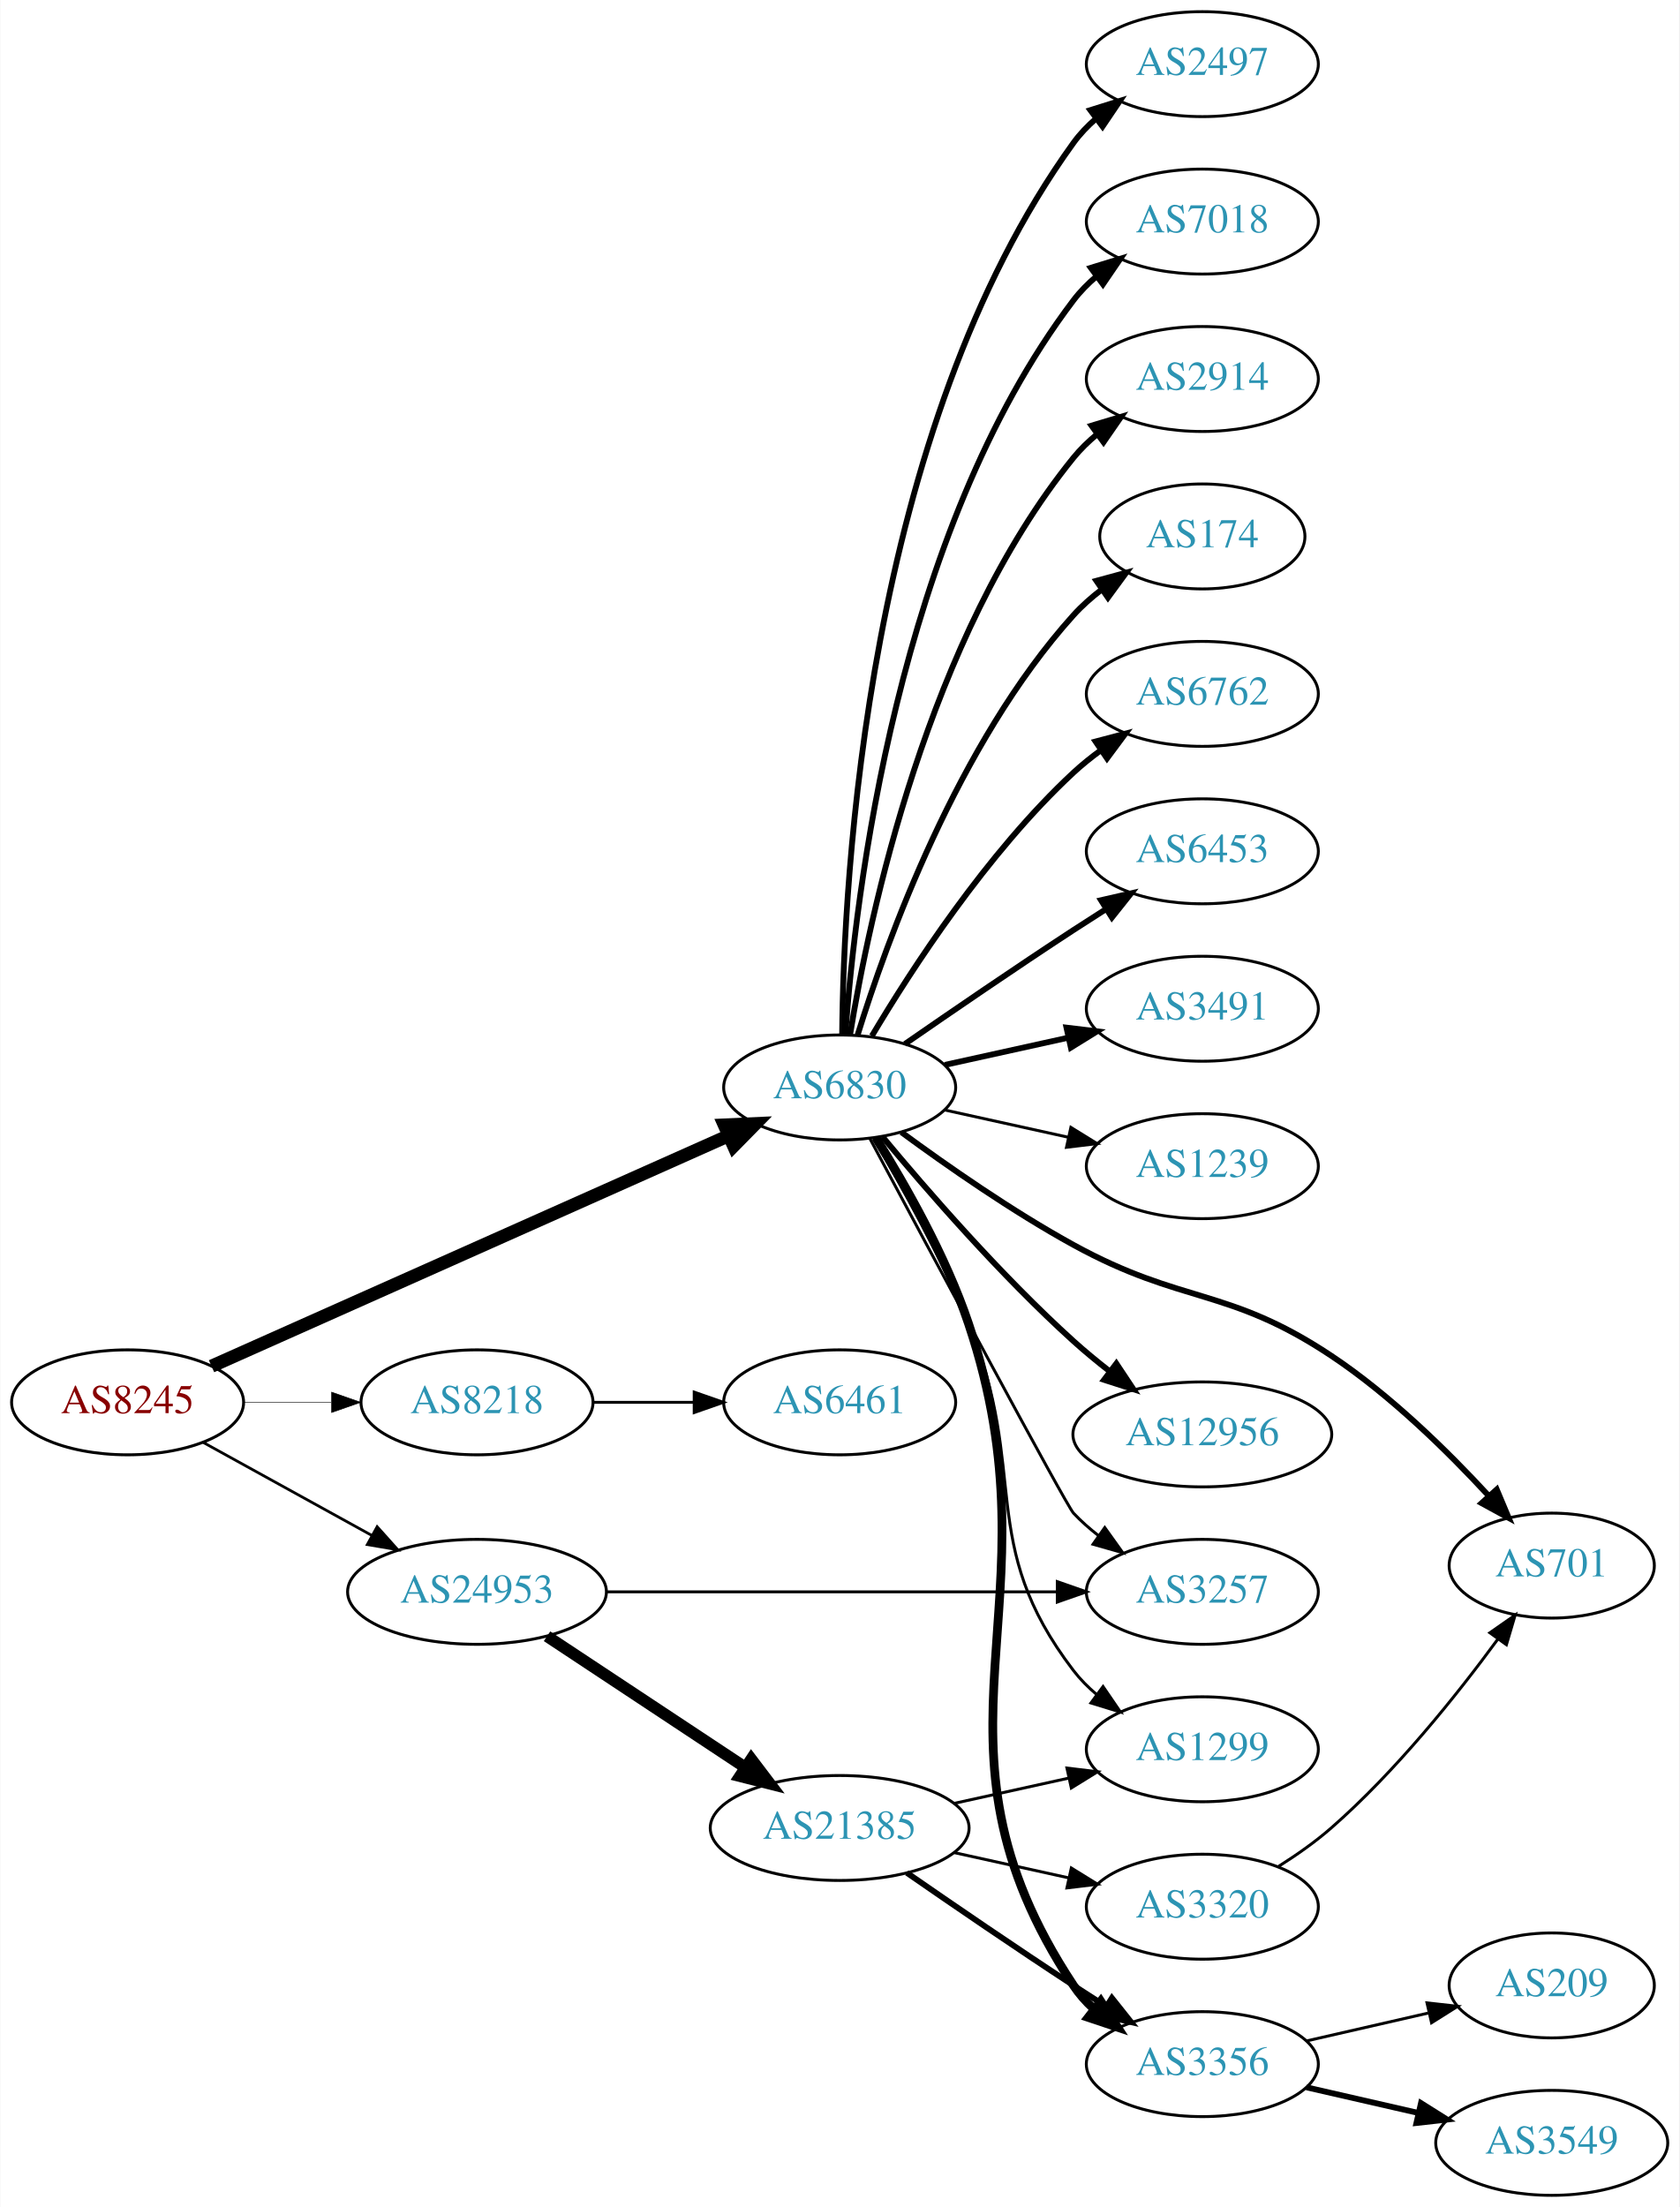
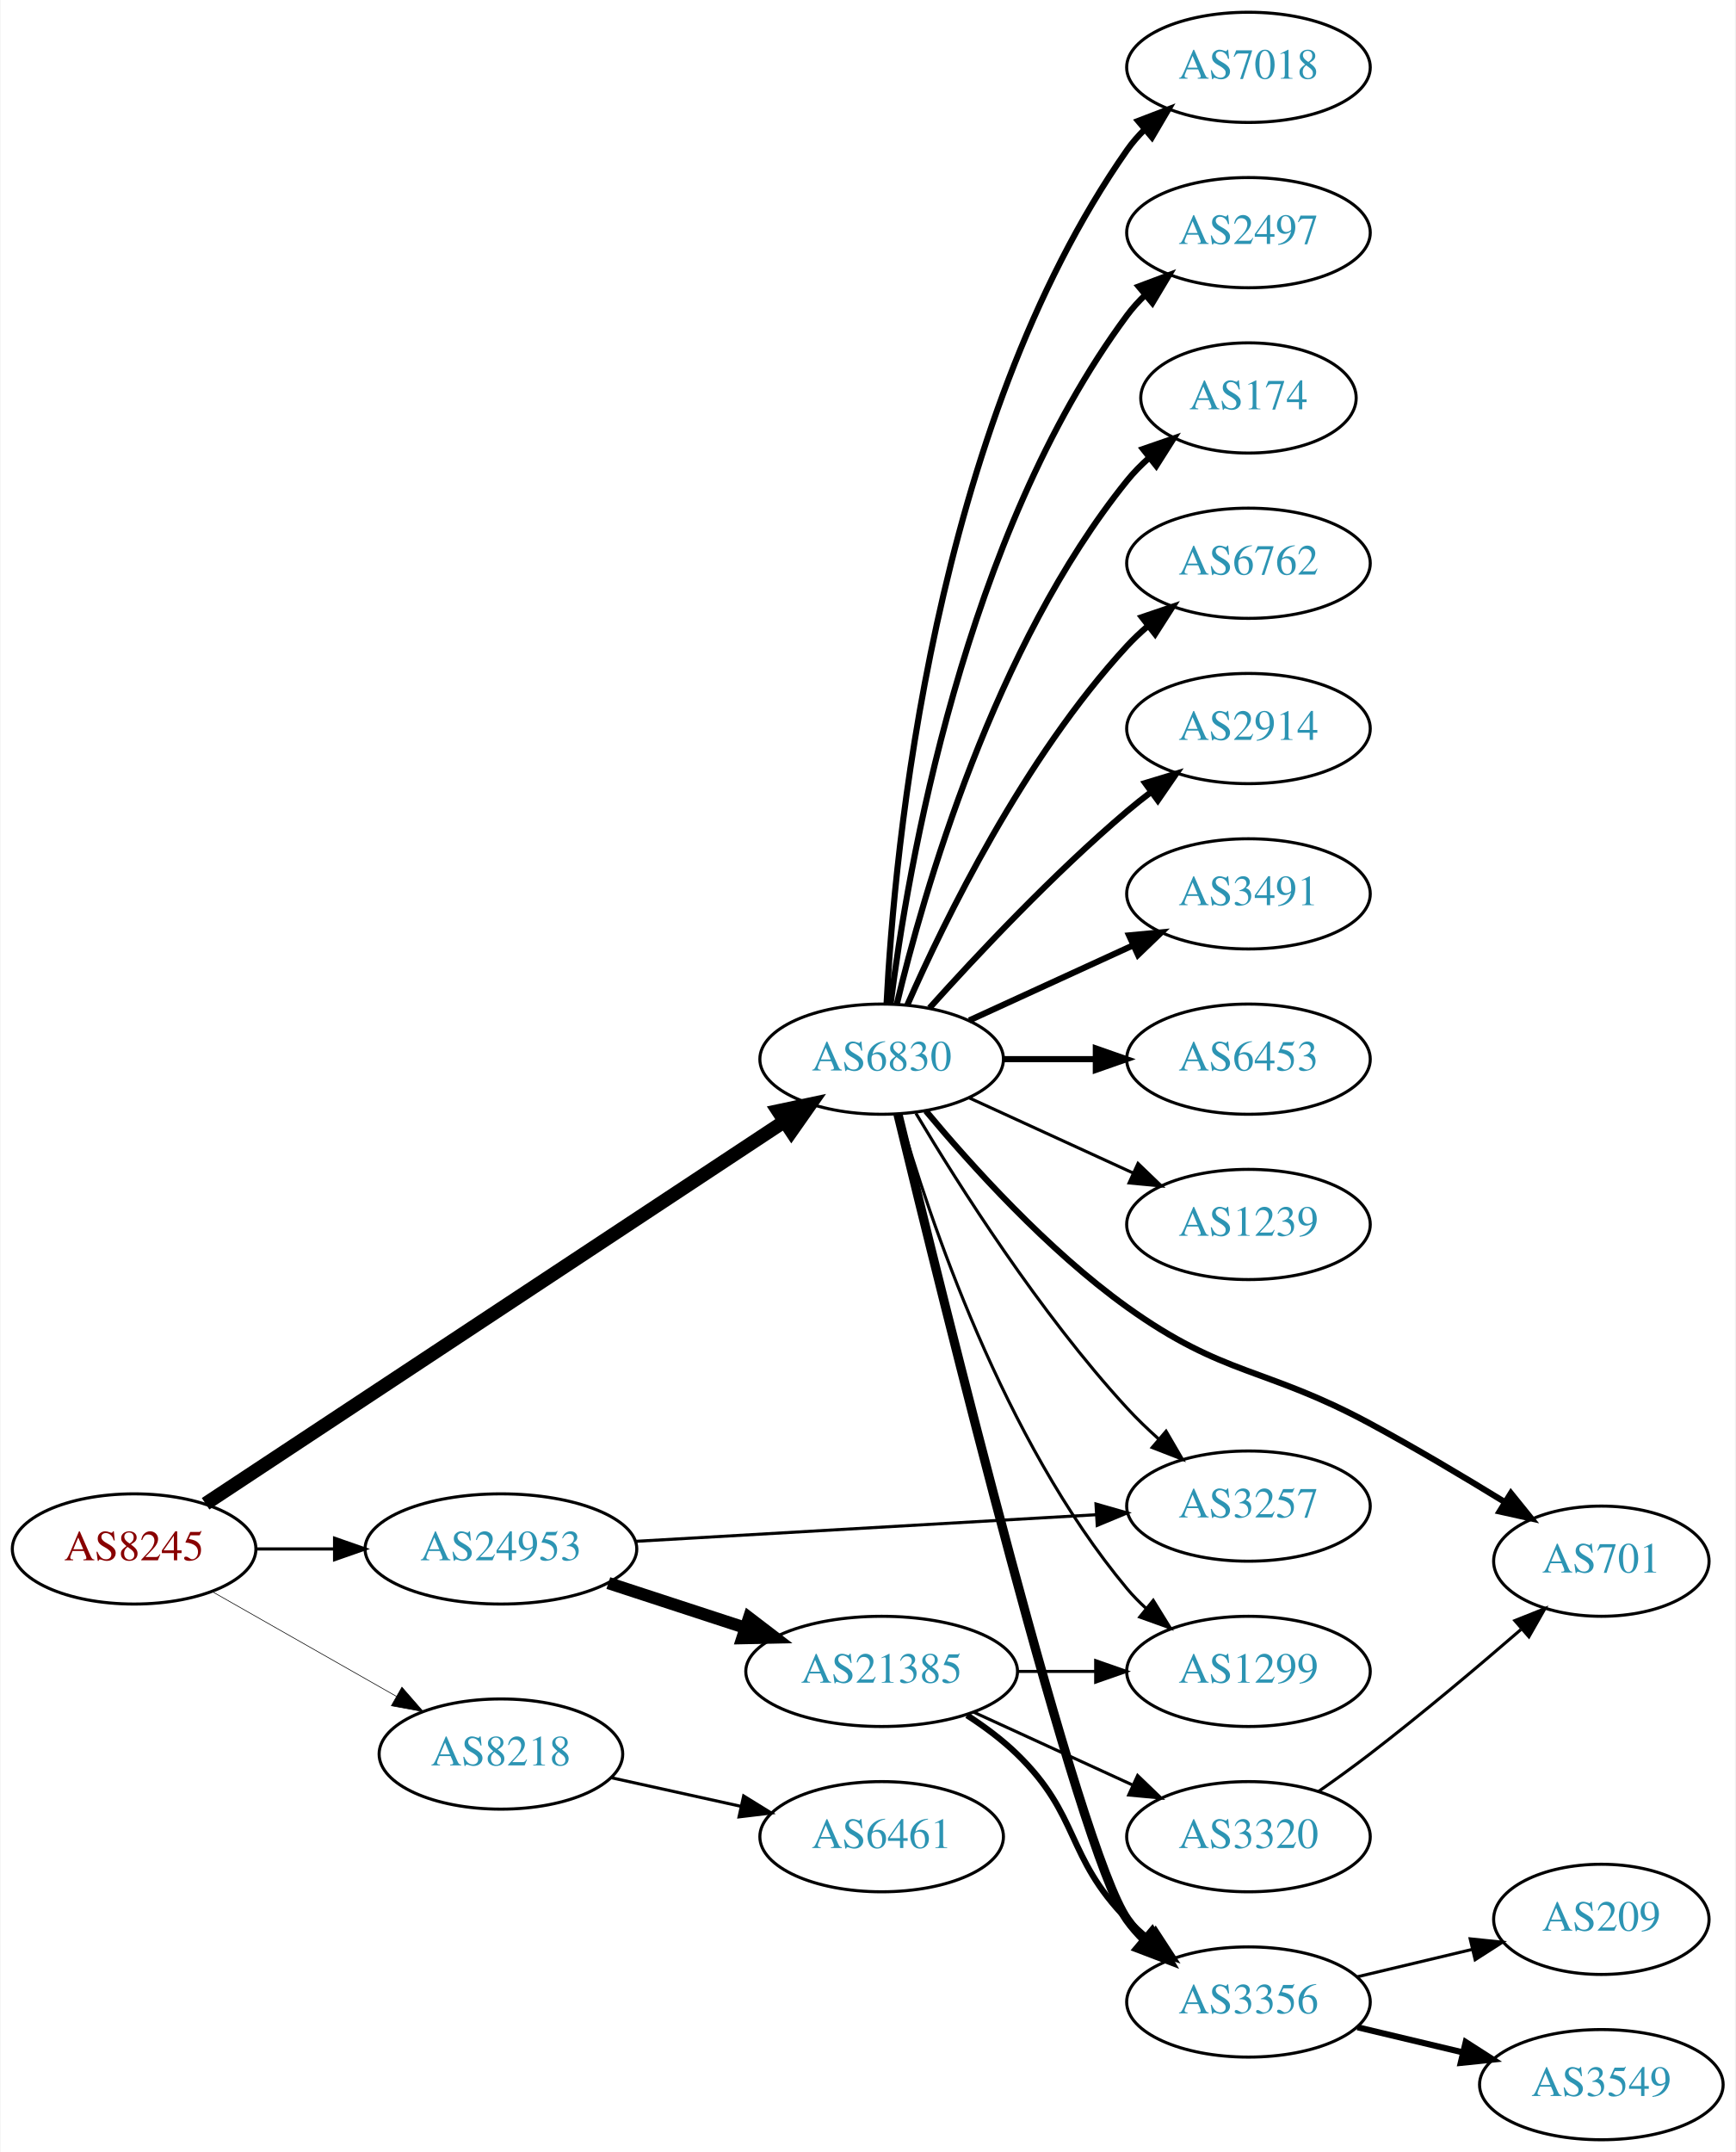
- <svg xmlns="http://www.w3.org/2000/svg" xmlns:xlink="http://www.w3.org/1999/xlink" width="576pt" height="757pt" viewBox="0.00 0.00 575.76 757.00">
-   <g id="graph0" class="graph" transform="scale(1 1) rotate(0) translate(4 753)">
-     <polygon fill="white" stroke="none" points="-4,4 -4,-753 571.762,-753 571.762,4 -4,4" />
+ <svg xmlns="http://www.w3.org/2000/svg" xmlns:xlink="http://www.w3.org/1999/xlink" width="567pt" height="703pt" viewBox="0.00 0.00 566.66 703.00">
+   <g id="graph0" class="graph" transform="scale(1 1) rotate(0) translate(4 699)">
+     <polygon fill="white" stroke="none" points="-4,4 -4,-699 562.663,-699 562.663,4 -4,4" />
    <g id="node1" class="node">
      <g id="a_node1">
        <a xlink:href="/asn/8245" xlink:title="AS8245 ~ Video-Broadcast GmbH [AT]">
-           <ellipse fill="#ffffff" stroke="black" cx="39.647" cy="-272" rx="39.794" ry="18" />
-           <text text-anchor="middle" x="39.647" y="-268.3" font-family="Times,serif" font-size="14.00" fill="#880000">AS8245</text>
+           <ellipse fill="#ffffff" stroke="black" cx="39.647" cy="-193" rx="39.794" ry="18" />
+           <text text-anchor="middle" x="39.647" y="-189.3" font-family="Times,serif" font-size="14.00" fill="#880000">AS8245</text>
        </a>
      </g>
    </g>
    <g id="node2" class="node">
      <g id="a_node2">
        <a xlink:href="/asn/6830" xlink:title="AS6830 ~ LGI-UPC [AT]">
-           <ellipse fill="#ffffff" stroke="black" cx="283.881" cy="-380" rx="39.794" ry="18" />
-           <text text-anchor="middle" x="283.881" y="-376.3" font-family="Times,serif" font-size="14.00" fill="#2c94b3">AS6830</text>
+           <ellipse fill="#ffffff" stroke="black" cx="283.881" cy="-353" rx="39.794" ry="18" />
+           <text text-anchor="middle" x="283.881" y="-349.3" font-family="Times,serif" font-size="14.00" fill="#2c94b3">AS6830</text>
        </a>
      </g>
    </g>
    <g id="edge1" class="edge">
-       <path fill="none" stroke="black" stroke-width="4.5" d="M68.434,-284.389C112.123,-303.868 196.922,-341.675 245.777,-363.457" />
-       <polygon fill="black" stroke="black" stroke-width="4.5" points="244.309,-367.114 255.046,-367.59 247.516,-359.921 244.309,-367.114" />
+       <path fill="none" stroke="black" stroke-width="4.5" d="M63.001,-207.766C106.534,-236.52 202.738,-300.064 252.199,-332.734" />
+       <polygon fill="black" stroke="black" stroke-width="4.5" points="250.066,-336.044 260.581,-338.27 254.407,-329.473 250.066,-336.044" />
    </g>
    <g id="node3" class="node">
      <g id="a_node3">
        <a xlink:href="/asn/8218" xlink:title="AS8218 ~ legacy Neotelecoms [FR]">
-           <ellipse fill="#ffffff" stroke="black" cx="159.489" cy="-272" rx="39.794" ry="18" />
-           <text text-anchor="middle" x="159.489" y="-268.3" font-family="Times,serif" font-size="14.00" fill="#2c94b3">AS8218</text>
+           <ellipse fill="#ffffff" stroke="black" cx="159.489" cy="-126" rx="39.794" ry="18" />
+           <text text-anchor="middle" x="159.489" y="-122.3" font-family="Times,serif" font-size="14.00" fill="#2c94b3">AS8218</text>
        </a>
      </g>
    </g>
    <g id="edge2" class="edge">
-       <path fill="none" stroke="black" stroke-width="0.188" d="M79.559,-272C89.112,-272 99.462,-272 109.425,-272" />
-       <polygon fill="black" stroke="black" stroke-width="0.188" points="109.617,-275.5 119.617,-272 109.617,-268.5 109.617,-275.5" />
+       <path fill="none" stroke="black" stroke-width="0.205" d="M65.064,-179.118C82.523,-169.191 106.224,-155.716 125.384,-144.822" />
+       <polygon fill="black" stroke="black" stroke-width="0.205" points="127.14,-147.85 134.103,-139.865 123.68,-141.765 127.14,-147.85" />
    </g>
    <g id="node4" class="node">
      <g id="a_node4">
        <a xlink:href="/asn/24953" xlink:title="AS24953 ~ AS MACRO: AS-24953 (customers) [AT]">
-           <ellipse fill="#ffffff" stroke="black" cx="159.489" cy="-207" rx="44.393" ry="18" />
-           <text text-anchor="middle" x="159.489" y="-203.3" font-family="Times,serif" font-size="14.00" fill="#2c94b3">AS24953</text>
+           <ellipse fill="#ffffff" stroke="black" cx="159.489" cy="-193" rx="44.393" ry="18" />
+           <text text-anchor="middle" x="159.489" y="-189.3" font-family="Times,serif" font-size="14.00" fill="#2c94b3">AS24953</text>
        </a>
      </g>
    </g>
    <g id="edge3" class="edge">
-       <path fill="none" stroke="black" stroke-width="0.938" d="M65.638,-258.215C82.475,-248.928 104.921,-236.547 123.525,-226.285" />
-       <polygon fill="black" stroke="black" stroke-width="0.938" points="125.243,-229.335 132.309,-221.441 121.862,-223.206 125.243,-229.335" />
+       <path fill="none" stroke="black" stroke-width="1.023" d="M79.559,-193C87.662,-193 96.337,-193 104.863,-193" />
+       <polygon fill="black" stroke="black" stroke-width="1.023" points="105.141,-196.5 115.141,-193 105.141,-189.5 105.141,-196.5" />
    </g>
    <g id="node5" class="node">
      <g id="a_node5">
-         <a xlink:href="/asn/2914" xlink:title="AS2914 ~ NTT America, Inc. [US]">
-           <ellipse fill="#ffffff" stroke="black" cx="408.273" cy="-623" rx="39.794" ry="18" />
-           <text text-anchor="middle" x="408.273" y="-619.3" font-family="Times,serif" font-size="14.00" fill="#2c94b3">AS2914</text>
+         <a xlink:href="/asn/174" xlink:title="AS174 ~ Cogent Communications [US]">
+           <ellipse fill="#ffffff" stroke="black" cx="403.724" cy="-569" rx="35.194" ry="18" />
+           <text text-anchor="middle" x="403.724" y="-565.3" font-family="Times,serif" font-size="14.00" fill="#2c94b3">AS174</text>
        </a>
      </g>
    </g>
    <g id="edge4" class="edge">
-       <path fill="none" stroke="black" stroke-width="2" d="M287.462,-398.178C293.917,-437.997 313.988,-534.286 364.077,-596 366.446,-598.918 369.219,-601.612 372.196,-604.075" />
-       <polygon fill="black" stroke="black" stroke-width="2" points="370.271,-607.003 380.418,-610.052 374.387,-601.341 370.271,-607.003" />
+       <path fill="none" stroke="black" stroke-width="2" d="M288.808,-370.882C297.366,-406.609 320.515,-488.008 364.077,-542 366.184,-544.612 368.608,-547.079 371.192,-549.382" />
+       <polygon fill="black" stroke="black" stroke-width="2" points="369.259,-552.316 379.273,-555.775 373.602,-546.826 369.259,-552.316" />
    </g>
    <g id="node6" class="node">
      <g id="a_node6">
-         <a xlink:href="/asn/174" xlink:title="AS174 ~ Cogent Communications [US]">
-           <ellipse fill="#ffffff" stroke="black" cx="408.273" cy="-569" rx="35.194" ry="18" />
-           <text text-anchor="middle" x="408.273" y="-565.3" font-family="Times,serif" font-size="14.00" fill="#2c94b3">AS174</text>
+         <a xlink:href="/asn/6762" xlink:title="AS6762 ~ TELECOM ITALIA SPARKLE S.p.A. [IT]">
+           <ellipse fill="#ffffff" stroke="black" cx="403.724" cy="-515" rx="39.794" ry="18" />
+           <text text-anchor="middle" x="403.724" y="-511.3" font-family="Times,serif" font-size="14.00" fill="#2c94b3">AS6762</text>
        </a>
      </g>
    </g>
    <g id="edge5" class="edge">
-       <path fill="none" stroke="black" stroke-width="2" d="M290.019,-397.94C299.922,-429.979 324.259,-497.812 364.077,-542 366.941,-545.178 370.265,-548.119 373.773,-550.8" />
-       <polygon fill="black" stroke="black" stroke-width="2" points="371.939,-553.786 382.162,-556.569 375.906,-548.018 371.939,-553.786" />
+       <path fill="none" stroke="black" stroke-width="2" d="M292.297,-370.761C304.365,-398.183 330.337,-451.473 364.077,-488 366.108,-490.198 368.347,-492.319 370.693,-494.34" />
+       <polygon fill="black" stroke="black" stroke-width="2" points="368.905,-497.386 378.937,-500.794 373.22,-491.874 368.905,-497.386" />
    </g>
    <g id="node7" class="node">
      <g id="a_node7">
-         <a xlink:href="/asn/6762" xlink:title="AS6762 ~ TELECOM ITALIA SPARKLE S.p.A. [IT]">
-           <ellipse fill="#ffffff" stroke="black" cx="408.273" cy="-515" rx="39.794" ry="18" />
-           <text text-anchor="middle" x="408.273" y="-511.3" font-family="Times,serif" font-size="14.00" fill="#2c94b3">AS6762</text>
+         <a xlink:href="/asn/701" xlink:title="AS701 ~ UUNET [US]">
+           <ellipse fill="#ffffff" stroke="black" cx="519.017" cy="-189" rx="35.194" ry="18" />
+           <text text-anchor="middle" x="519.017" y="-185.3" font-family="Times,serif" font-size="14.00" fill="#2c94b3">AS701</text>
        </a>
      </g>
    </g>
    <g id="edge6" class="edge">
-       <path fill="none" stroke="black" stroke-width="2" d="M294.927,-397.671C308.498,-420.472 334.43,-460.472 364.077,-488 366.984,-490.699 370.197,-493.28 373.521,-495.703" />
-       <polygon fill="black" stroke="black" stroke-width="2" points="371.656,-498.667 381.899,-501.375 375.58,-492.87 371.656,-498.667" />
+       <path fill="none" stroke="black" stroke-width="2" d="M298.326,-336.09C313.038,-318.405 338.02,-290.673 364.077,-272 395.843,-249.237 408.976,-252.554 443.37,-234 458.087,-226.061 474.006,-216.592 487.349,-208.392" />
+       <polygon fill="black" stroke="black" stroke-width="2" points="489.47,-211.195 496.127,-202.953 485.783,-205.245 489.47,-211.195" />
    </g>
    <g id="node8" class="node">
      <g id="a_node8">
-         <a xlink:href="/asn/6453" xlink:title="AS6453 ~ TATA COMMUNICATIONS (AMERICA) INC [US]">
-           <ellipse fill="#ffffff" stroke="black" cx="408.273" cy="-461" rx="39.794" ry="18" />
-           <text text-anchor="middle" x="408.273" y="-457.3" font-family="Times,serif" font-size="14.00" fill="#2c94b3">AS6453</text>
+         <a xlink:href="/asn/2914" xlink:title="AS2914 ~ NTT America, Inc. [US]">
+           <ellipse fill="#ffffff" stroke="black" cx="403.724" cy="-461" rx="39.794" ry="18" />
+           <text text-anchor="middle" x="403.724" y="-457.3" font-family="Times,serif" font-size="14.00" fill="#2c94b3">AS2914</text>
        </a>
      </g>
    </g>
    <g id="edge7" class="edge">
-       <path fill="none" stroke="black" stroke-width="2" d="M306.238,-394.901C322.089,-405.877 344.292,-421.079 364.077,-434 367.659,-436.339 371.43,-438.759 375.19,-441.144" />
-       <polygon fill="black" stroke="black" stroke-width="2" points="373.523,-444.231 383.851,-446.596 377.252,-438.307 373.523,-444.231" />
+       <path fill="none" stroke="black" stroke-width="2" d="M299.527,-369.725C314.828,-386.765 339.925,-413.523 364.077,-434 366.574,-436.117 369.235,-438.232 371.946,-440.293" />
+       <polygon fill="black" stroke="black" stroke-width="2" points="369.983,-443.194 380.123,-446.266 374.112,-437.541 369.983,-443.194" />
    </g>
    <g id="node9" class="node">
      <g id="a_node9">
        <a xlink:href="/asn/3491" xlink:title="AS3491 ~ PCCW Global, Inc. [US]">
-           <ellipse fill="#ffffff" stroke="black" cx="408.273" cy="-407" rx="39.794" ry="18" />
-           <text text-anchor="middle" x="408.273" y="-403.3" font-family="Times,serif" font-size="14.00" fill="#2c94b3">AS3491</text>
+           <ellipse fill="#ffffff" stroke="black" cx="403.724" cy="-407" rx="39.794" ry="18" />
+           <text text-anchor="middle" x="403.724" y="-403.3" font-family="Times,serif" font-size="14.00" fill="#2c94b3">AS3491</text>
        </a>
      </g>
    </g>
    <g id="edge8" class="edge">
-       <path fill="none" stroke="black" stroke-width="2" d="M319.954,-387.737C333.141,-390.646 348.321,-393.995 362.287,-397.076" />
-       <polygon fill="black" stroke="black" stroke-width="2" points="361.676,-400.525 372.196,-399.262 363.184,-393.69 361.676,-400.525" />
+       <path fill="none" stroke="black" stroke-width="2" d="M312.51,-365.661C328.467,-372.973 348.738,-382.261 366.02,-390.181" />
+       <polygon fill="black" stroke="black" stroke-width="2" points="364.719,-393.435 375.268,-394.419 367.635,-387.071 364.719,-393.435" />
    </g>
    <g id="node10" class="node">
      <g id="a_node10">
-         <a xlink:href="/asn/1239" xlink:title="AS1239 ~ Sprint [US]">
-           <ellipse fill="#ffffff" stroke="black" cx="408.273" cy="-353" rx="39.794" ry="18" />
-           <text text-anchor="middle" x="408.273" y="-349.3" font-family="Times,serif" font-size="14.00" fill="#2c94b3">AS1239</text>
+         <a xlink:href="/asn/6453" xlink:title="AS6453 ~ TATA COMMUNICATIONS (AMERICA) INC [US]">
+           <ellipse fill="#ffffff" stroke="black" cx="403.724" cy="-353" rx="39.794" ry="18" />
+           <text text-anchor="middle" x="403.724" y="-349.3" font-family="Times,serif" font-size="14.00" fill="#2c94b3">AS6453</text>
        </a>
      </g>
    </g>
    <g id="edge9" class="edge">
-       <path fill="none" stroke="black" d="M319.954,-372.263C333.141,-369.354 348.321,-366.005 362.287,-362.924" />
-       <polygon fill="black" stroke="black" points="363.184,-366.31 372.196,-360.738 361.676,-359.475 363.184,-366.31" />
+       <path fill="none" stroke="black" stroke-width="2" d="M323.794,-353C333.347,-353 343.697,-353 353.659,-353" />
+       <polygon fill="black" stroke="black" stroke-width="2" points="353.852,-356.5 363.852,-353 353.852,-349.5 353.852,-356.5" />
    </g>
    <g id="node11" class="node">
      <g id="a_node11">
-         <a xlink:href="/asn/701" xlink:title="AS701 ~ UUNET [US]">
-           <ellipse fill="#ffffff" stroke="black" cx="528.116" cy="-216" rx="35.194" ry="18" />
-           <text text-anchor="middle" x="528.116" y="-212.3" font-family="Times,serif" font-size="14.00" fill="#2c94b3">AS701</text>
+         <a xlink:href="/asn/1239" xlink:title="AS1239 ~ Sprint [US]">
+           <ellipse fill="#ffffff" stroke="black" cx="403.724" cy="-299" rx="39.794" ry="18" />
+           <text text-anchor="middle" x="403.724" y="-295.3" font-family="Times,serif" font-size="14.00" fill="#2c94b3">AS1239</text>
        </a>
      </g>
    </g>
    <g id="edge10" class="edge">
-       <path fill="none" stroke="black" stroke-width="2" d="M305.032,-364.66C320.64,-353.18 343.073,-337.536 364.077,-326 401.559,-305.415 416.858,-311.673 452.469,-288 472.772,-274.504 492.48,-255.143 506.543,-239.896" />
-       <polygon fill="black" stroke="black" stroke-width="2" points="509.251,-242.119 513.355,-232.351 504.056,-237.428 509.251,-242.119" />
+       <path fill="none" stroke="black" d="M312.51,-340.339C328.467,-333.027 348.738,-323.739 366.02,-315.819" />
+       <polygon fill="black" stroke="black" points="367.635,-318.929 375.268,-311.581 364.719,-312.565 367.635,-318.929" />
    </g>
    <g id="node12" class="node">
      <g id="a_node12">
-         <a xlink:href="/asn/12956" xlink:title="AS12956 ~ TELXIUS [ES]">
-           <ellipse fill="#ffffff" stroke="black" cx="408.273" cy="-261" rx="44.393" ry="18" />
-           <text text-anchor="middle" x="408.273" y="-257.3" font-family="Times,serif" font-size="14.00" fill="#2c94b3">AS12956</text>
+         <a xlink:href="/asn/7018" xlink:title="AS7018 ~ AT&amp;T Services, Inc. [US]">
+           <ellipse fill="#ffffff" stroke="black" cx="403.724" cy="-677" rx="39.794" ry="18" />
+           <text text-anchor="middle" x="403.724" y="-673.3" font-family="Times,serif" font-size="14.00" fill="#2c94b3">AS7018</text>
        </a>
      </g>
    </g>
    <g id="edge11" class="edge">
-       <path fill="none" stroke="black" stroke-width="2" d="M298.586,-363.07C313.714,-344.849 339.227,-315.462 364.077,-293 367.959,-289.491 372.212,-285.985 376.488,-282.648" />
-       <polygon fill="black" stroke="black" stroke-width="2" points="378.778,-285.304 384.646,-276.483 374.558,-279.719 378.778,-285.304" />
+       <path fill="none" stroke="black" stroke-width="2" d="M285.494,-371.174C287.984,-420.504 300.572,-559.29 364.077,-650 365.75,-652.389 367.705,-654.635 369.832,-656.733" />
+       <polygon fill="black" stroke="black" stroke-width="2" points="367.672,-659.49 377.564,-663.284 372.196,-654.149 367.672,-659.49" />
    </g>
    <g id="node13" class="node">
      <g id="a_node13">
        <a xlink:href="/asn/2497" xlink:title="AS2497 ~ Internet Initiative Japan Inc. [JP]">
-           <ellipse fill="#ffffff" stroke="black" cx="408.273" cy="-731" rx="39.794" ry="18" />
-           <text text-anchor="middle" x="408.273" y="-727.3" font-family="Times,serif" font-size="14.00" fill="#2c94b3">AS2497</text>
+           <ellipse fill="#ffffff" stroke="black" cx="403.724" cy="-623" rx="39.794" ry="18" />
+           <text text-anchor="middle" x="403.724" y="-619.3" font-family="Times,serif" font-size="14.00" fill="#2c94b3">AS2497</text>
        </a>
      </g>
    </g>
    <g id="edge12" class="edge">
-       <path fill="none" stroke="black" stroke-width="2" d="M284.733,-398.078C285.182,-450.561 292.835,-605.452 364.077,-704 366.279,-707.046 368.941,-709.825 371.848,-712.341" />
-       <polygon fill="black" stroke="black" stroke-width="2" points="369.863,-715.226 379.973,-718.392 374.044,-709.612 369.863,-715.226" />
+       <path fill="none" stroke="black" stroke-width="2" d="M286.84,-371.265C292.247,-414.329 310.693,-524.002 364.077,-596 365.814,-598.342 367.816,-600.555 369.975,-602.63" />
+       <polygon fill="black" stroke="black" stroke-width="2" points="367.849,-605.414 377.768,-609.137 372.335,-600.041 367.849,-605.414" />
    </g>
    <g id="node14" class="node">
      <g id="a_node14">
-         <a xlink:href="/asn/7018" xlink:title="AS7018 ~ AT&amp;T Services, Inc. [US]">
-           <ellipse fill="#ffffff" stroke="black" cx="408.273" cy="-677" rx="39.794" ry="18" />
-           <text text-anchor="middle" x="408.273" y="-673.3" font-family="Times,serif" font-size="14.00" fill="#2c94b3">AS7018</text>
+         <a xlink:href="/asn/3356" xlink:title="AS3356 ~ Level 3 Parent, LLC [US]">
+           <ellipse fill="#ffffff" stroke="black" cx="403.724" cy="-45" rx="39.794" ry="18" />
+           <text text-anchor="middle" x="403.724" y="-41.3" font-family="Times,serif" font-size="14.00" fill="#2c94b3">AS3356</text>
        </a>
      </g>
    </g>
    <g id="edge13" class="edge">
-       <path fill="none" stroke="black" stroke-width="2" d="M285.83,-398.036C289.116,-444.457 303.426,-570.007 364.077,-650 366.348,-652.995 369.056,-655.74 371.992,-658.235" />
-       <polygon fill="black" stroke="black" stroke-width="2" points="370.032,-661.138 380.157,-664.256 374.186,-655.504 370.032,-661.138" />
+       <path fill="none" stroke="black" stroke-width="3" d="M289.209,-334.987C303.372,-276.462 348.332,-94.155 364.077,-72 365.766,-69.623 367.734,-67.385 369.869,-65.293" />
+       <polygon fill="black" stroke="black" stroke-width="3" points="372.233,-67.878 377.618,-58.754 367.718,-62.529 372.233,-67.878" />
    </g>
    <g id="node15" class="node">
      <g id="a_node15">
-         <a xlink:href="/asn/1299" xlink:title="AS1299 ~ Telia Carrier [EU]">
-           <ellipse fill="#ffffff" stroke="black" cx="408.273" cy="-153" rx="39.794" ry="18" />
-           <text text-anchor="middle" x="408.273" y="-149.3" font-family="Times,serif" font-size="14.00" fill="#2c94b3">AS1299</text>
+         <a xlink:href="/asn/3257" xlink:title="AS3257 ~ GTT [DE]">
+           <ellipse fill="#ffffff" stroke="black" cx="403.724" cy="-207" rx="39.794" ry="18" />
+           <text text-anchor="middle" x="403.724" y="-203.3" font-family="Times,serif" font-size="14.00" fill="#2c94b3">AS3257</text>
        </a>
      </g>
    </g>
    <g id="edge14" class="edge">
-       <path fill="none" stroke="black" d="M295.525,-362.473C304.977,-346.388 318.704,-321.683 328.077,-299 349.179,-247.932 330.507,-223.889 364.077,-180 366.361,-177.015 369.077,-174.276 372.018,-171.785" />
-       <polygon fill="black" stroke="black" points="374.212,-174.516 380.191,-165.769 370.063,-168.879 374.212,-174.516" />
+       <path fill="none" stroke="black" d="M295.079,-335.31C309.011,-311.923 335.542,-270.053 364.077,-239 367.212,-235.589 370.713,-232.213 374.292,-229.007" />
+       <polygon fill="black" stroke="black" points="376.807,-231.461 382.14,-222.307 372.262,-226.137 376.807,-231.461" />
    </g>
    <g id="node16" class="node">
      <g id="a_node16">
-         <a xlink:href="/asn/3257" xlink:title="AS3257 ~ GTT [DE]">
-           <ellipse fill="#ffffff" stroke="black" cx="408.273" cy="-207" rx="39.794" ry="18" />
-           <text text-anchor="middle" x="408.273" y="-203.3" font-family="Times,serif" font-size="14.00" fill="#2c94b3">AS3257</text>
+         <a xlink:href="/asn/1299" xlink:title="AS1299 ~ Telia Carrier [EU]">
+           <ellipse fill="#ffffff" stroke="black" cx="403.724" cy="-153" rx="39.794" ry="18" />
+           <text text-anchor="middle" x="403.724" y="-149.3" font-family="Times,serif" font-size="14.00" fill="#2c94b3">AS1299</text>
        </a>
      </g>
    </g>
    <g id="edge15" class="edge">
-       <path fill="none" stroke="black" d="M294.238,-362.475C314.66,-324.26 361.608,-236.626 364.077,-234 366.652,-231.262 369.562,-228.688 372.626,-226.301" />
-       <polygon fill="black" stroke="black" points="374.805,-229.047 380.968,-220.429 370.776,-223.323 374.805,-229.047" />
+       <path fill="none" stroke="black" d="M289.639,-335.101C299.219,-301.665 323.456,-228.706 364.077,-180 365.945,-177.761 368.041,-175.622 370.266,-173.599" />
+       <polygon fill="black" stroke="black" points="372.613,-176.202 378.182,-167.189 368.208,-170.762 372.613,-176.202" />
    </g>
    <g id="node17" class="node">
      <g id="a_node17">
-         <a xlink:href="/asn/3356" xlink:title="AS3356 ~ Level 3 Parent, LLC [US]">
-           <ellipse fill="#ffffff" stroke="black" cx="408.273" cy="-45" rx="39.794" ry="18" />
-           <text text-anchor="middle" x="408.273" y="-41.3" font-family="Times,serif" font-size="14.00" fill="#2c94b3">AS3356</text>
+         <a xlink:href="/asn/6461" xlink:title="AS6461 ~ Zayo Bandwidth [US]">
+           <ellipse fill="#ffffff" stroke="black" cx="283.881" cy="-99" rx="39.794" ry="18" />
+           <text text-anchor="middle" x="283.881" y="-95.3" font-family="Times,serif" font-size="14.00" fill="#2c94b3">AS6461</text>
        </a>
      </g>
    </g>
    <g id="edge16" class="edge">
-       <path fill="none" stroke="black" stroke-width="3" d="M296.272,-362.752C306.227,-346.855 320.273,-322.269 328.077,-299 360.559,-202.152 307.694,-157.179 364.077,-72 365.981,-69.124 368.307,-66.498 370.883,-64.112" />
-       <polygon fill="black" stroke="black" stroke-width="3" points="373.434,-66.562 379.186,-57.665 369.141,-61.033 373.434,-66.562" />
+       <path fill="none" stroke="black" d="M195.562,-118.263C208.749,-115.354 223.929,-112.005 237.894,-108.924" />
+       <polygon fill="black" stroke="black" points="238.792,-112.31 247.803,-106.738 237.284,-105.475 238.792,-112.31" />
+     </g>
+     <g id="edge17" class="edge">
+       <path fill="none" stroke="black" d="M203.517,-195.487C245.681,-197.924 309.857,-201.633 353.907,-204.179" />
+       <polygon fill="black" stroke="black" points="353.906,-207.684 364.091,-204.767 354.31,-200.696 353.906,-207.684" />
    </g>
    <g id="node18" class="node">
      <g id="a_node18">
-         <a xlink:href="/asn/6461" xlink:title="AS6461 ~ Zayo Bandwidth [US]">
-           <ellipse fill="#ffffff" stroke="black" cx="283.881" cy="-272" rx="39.794" ry="18" />
-           <text text-anchor="middle" x="283.881" y="-268.3" font-family="Times,serif" font-size="14.00" fill="#2c94b3">AS6461</text>
-         </a>
-       </g>
-     </g>
-     <g id="edge17" class="edge">
-       <path fill="none" stroke="black" d="M199.215,-272C210.153,-272 222.204,-272 233.67,-272" />
-       <polygon fill="black" stroke="black" points="233.987,-275.5 243.987,-272 233.987,-268.5 233.987,-275.5" />
-     </g>
-     <g id="edge19" class="edge">
-       <path fill="none" stroke="black" d="M203.758,-207C246.977,-207 313.3,-207 358.395,-207" />
-       <polygon fill="black" stroke="black" points="358.526,-210.5 368.526,-207 358.526,-203.5 358.526,-210.5" />
+         <a xlink:href="/asn/21385" xlink:title="AS21385 ~ Trusted Network GmbH [DE]">
+           <ellipse fill="#ffffff" stroke="black" cx="283.881" cy="-153" rx="44.393" ry="18" />
+           <text text-anchor="middle" x="283.881" y="-149.3" font-family="Times,serif" font-size="14.00" fill="#2c94b3">AS21385</text>
+         </a>
+       </g>
+     </g>
+     <g id="edge18" class="edge">
+       <path fill="none" stroke="black" stroke-width="4" d="M194.582,-181.858C208.375,-177.35 224.47,-172.09 239.112,-167.305" />
+       <polygon fill="black" stroke="black" stroke-width="4" points="240.553,-170.516 248.971,-164.082 238.378,-163.862 240.553,-170.516" />
+     </g>
+     <g id="node20" class="node">
+       <g id="a_node20">
+         <a xlink:href="/asn/3549" xlink:title="AS3549 ~ Level 3 Parent, LLC [US]">
+           <ellipse fill="#ffffff" stroke="black" cx="519.017" cy="-18" rx="39.794" ry="18" />
+           <text text-anchor="middle" x="519.017" y="-14.3" font-family="Times,serif" font-size="14.00" fill="#2c94b3">AS3549</text>
+         </a>
+       </g>
+     </g>
+     <g id="edge23" class="edge">
+       <path fill="none" stroke="black" stroke-width="2" d="M439.331,-36.752C450.202,-34.162 462.357,-31.265 473.799,-28.538" />
+       <polygon fill="black" stroke="black" stroke-width="2" points="474.705,-31.92 483.621,-26.197 473.082,-25.111 474.705,-31.92" />
+     </g>
+     <g id="node21" class="node">
+       <g id="a_node21">
+         <a xlink:href="/asn/209" xlink:title="AS209 ~ CenturyLink Communications, LLC [US]">
+           <ellipse fill="#ffffff" stroke="black" cx="519.017" cy="-72" rx="35.194" ry="18" />
+           <text text-anchor="middle" x="519.017" y="-68.3" font-family="Times,serif" font-size="14.00" fill="#2c94b3">AS209</text>
+         </a>
+       </g>
+     </g>
+     <g id="edge24" class="edge">
+       <path fill="none" stroke="black" d="M439.331,-53.248C451.125,-56.059 464.43,-59.229 476.698,-62.153" />
+       <polygon fill="black" stroke="black" points="476.164,-65.624 486.703,-64.537 477.787,-58.814 476.164,-65.624" />
+     </g>
+     <g id="edge20" class="edge">
+       <path fill="none" stroke="black" stroke-width="2" d="M311.765,-138.671C317.489,-134.964 323.255,-130.682 328.077,-126 348.771,-105.906 343.905,-92.617 364.077,-72 366.17,-69.861 368.453,-67.782 370.83,-65.79" />
+       <polygon fill="black" stroke="black" stroke-width="2" points="373.349,-68.268 379.13,-59.389 369.074,-62.725 373.349,-68.268" />
+     </g>
+     <g id="edge21" class="edge">
+       <path fill="none" stroke="black" d="M328.092,-153C336.405,-153 345.168,-153 353.65,-153" />
+       <polygon fill="black" stroke="black" points="353.809,-156.5 363.809,-153 353.809,-149.5 353.809,-156.5" />
    </g>
    <g id="node19" class="node">
      <g id="a_node19">
-         <a xlink:href="/asn/21385" xlink:title="AS21385 ~ Trusted Network GmbH [DE]">
-           <ellipse fill="#ffffff" stroke="black" cx="283.881" cy="-126" rx="44.393" ry="18" />
-           <text text-anchor="middle" x="283.881" y="-122.3" font-family="Times,serif" font-size="14.00" fill="#2c94b3">AS21385</text>
-         </a>
-       </g>
-     </g>
-     <g id="edge18" class="edge">
-       <path fill="none" stroke="black" stroke-width="4" d="M183.51,-191.765C202.742,-179.037 230.349,-160.766 251.587,-146.711" />
-       <polygon fill="black" stroke="black" stroke-width="4" points="253.556,-149.605 259.963,-141.167 249.693,-143.767 253.556,-149.605" />
-     </g>
-     <g id="node21" class="node">
-       <g id="a_node21">
-         <a xlink:href="/asn/3549" xlink:title="AS3549 ~ Level 3 Parent, LLC [US]">
-           <ellipse fill="#ffffff" stroke="black" cx="528.116" cy="-18" rx="39.794" ry="18" />
-           <text text-anchor="middle" x="528.116" y="-14.3" font-family="Times,serif" font-size="14.00" fill="#2c94b3">AS3549</text>
-         </a>
-       </g>
-     </g>
-     <g id="edge23" class="edge">
-       <path fill="none" stroke="black" stroke-width="2" d="M443.993,-37.045C455.993,-34.296 469.613,-31.175 482.306,-28.267" />
-       <polygon fill="black" stroke="black" stroke-width="2" points="483.272,-31.636 492.238,-25.991 481.708,-24.813 483.272,-31.636" />
-     </g>
-     <g id="node22" class="node">
-       <g id="a_node22">
-         <a xlink:href="/asn/209" xlink:title="AS209 ~ CenturyLink Communications, LLC [US]">
-           <ellipse fill="#ffffff" stroke="black" cx="528.116" cy="-72" rx="35.194" ry="18" />
-           <text text-anchor="middle" x="528.116" y="-68.3" font-family="Times,serif" font-size="14.00" fill="#2c94b3">AS209</text>
-         </a>
-       </g>
-     </g>
-     <g id="edge24" class="edge">
-       <path fill="none" stroke="black" d="M443.993,-52.955C457.085,-55.955 472.107,-59.397 485.748,-62.522" />
-       <polygon fill="black" stroke="black" points="485.326,-66.016 495.855,-64.838 486.89,-59.193 485.326,-66.016" />
+         <a xlink:href="/asn/3320" xlink:title="AS3320 ~ DTAG [DE]">
+           <ellipse fill="#ffffff" stroke="black" cx="403.724" cy="-99" rx="39.794" ry="18" />
+           <text text-anchor="middle" x="403.724" y="-95.3" font-family="Times,serif" font-size="14.00" fill="#2c94b3">AS3320</text>
+         </a>
+       </g>
+     </g>
+     <g id="edge19" class="edge">
+       <path fill="none" stroke="black" d="M314.011,-139.652C329.622,-132.498 349.02,-123.609 365.692,-115.97" />
+       <polygon fill="black" stroke="black" points="367.511,-118.986 375.144,-111.638 364.595,-112.622 367.511,-118.986" />
    </g>
    <g id="edge22" class="edge">
-       <path fill="none" stroke="black" d="M323.271,-134.469C335.662,-137.202 349.509,-140.257 362.329,-143.085" />
-       <polygon fill="black" stroke="black" points="361.825,-146.558 372.344,-145.295 363.333,-139.722 361.825,-146.558" />
-     </g>
-     <g id="edge20" class="edge">
-       <path fill="none" stroke="black" stroke-width="2" d="M306.912,-110.633C322.714,-99.695 344.571,-84.739 364.077,-72 367.659,-69.661 371.43,-67.241 375.19,-64.856" />
-       <polygon fill="black" stroke="black" stroke-width="2" points="377.252,-67.693 383.851,-59.404 373.523,-61.769 377.252,-67.693" />
-     </g>
-     <g id="node20" class="node">
-       <g id="a_node20">
-         <a xlink:href="/asn/3320" xlink:title="AS3320 ~ DTAG [DE]">
-           <ellipse fill="#ffffff" stroke="black" cx="408.273" cy="-99" rx="39.794" ry="18" />
-           <text text-anchor="middle" x="408.273" y="-95.3" font-family="Times,serif" font-size="14.00" fill="#2c94b3">AS3320</text>
-         </a>
-       </g>
-     </g>
-     <g id="edge21" class="edge">
-       <path fill="none" stroke="black" d="M323.271,-117.531C335.662,-114.798 349.509,-111.743 362.329,-108.915" />
-       <polygon fill="black" stroke="black" points="363.333,-112.278 372.344,-106.705 361.825,-105.442 363.333,-112.278" />
-     </g>
-     <g id="edge25" class="edge">
-       <path fill="none" stroke="black" d="M434.447,-112.848C440.616,-116.741 447.01,-121.226 452.469,-126 474.6,-145.352 495.581,-171.611 509.63,-190.769" />
-       <polygon fill="black" stroke="black" points="506.89,-192.955 515.576,-199.022 512.57,-188.862 506.89,-192.955" />
+       <path fill="none" stroke="black" d="M426.641,-113.795C432.172,-117.669 438.049,-121.91 443.37,-126 460.228,-138.96 478.48,-154.338 492.717,-166.657" />
+       <polygon fill="black" stroke="black" points="490.753,-169.588 500.594,-173.515 495.35,-164.309 490.753,-169.588" />
    </g>
  </g>
</svg>
